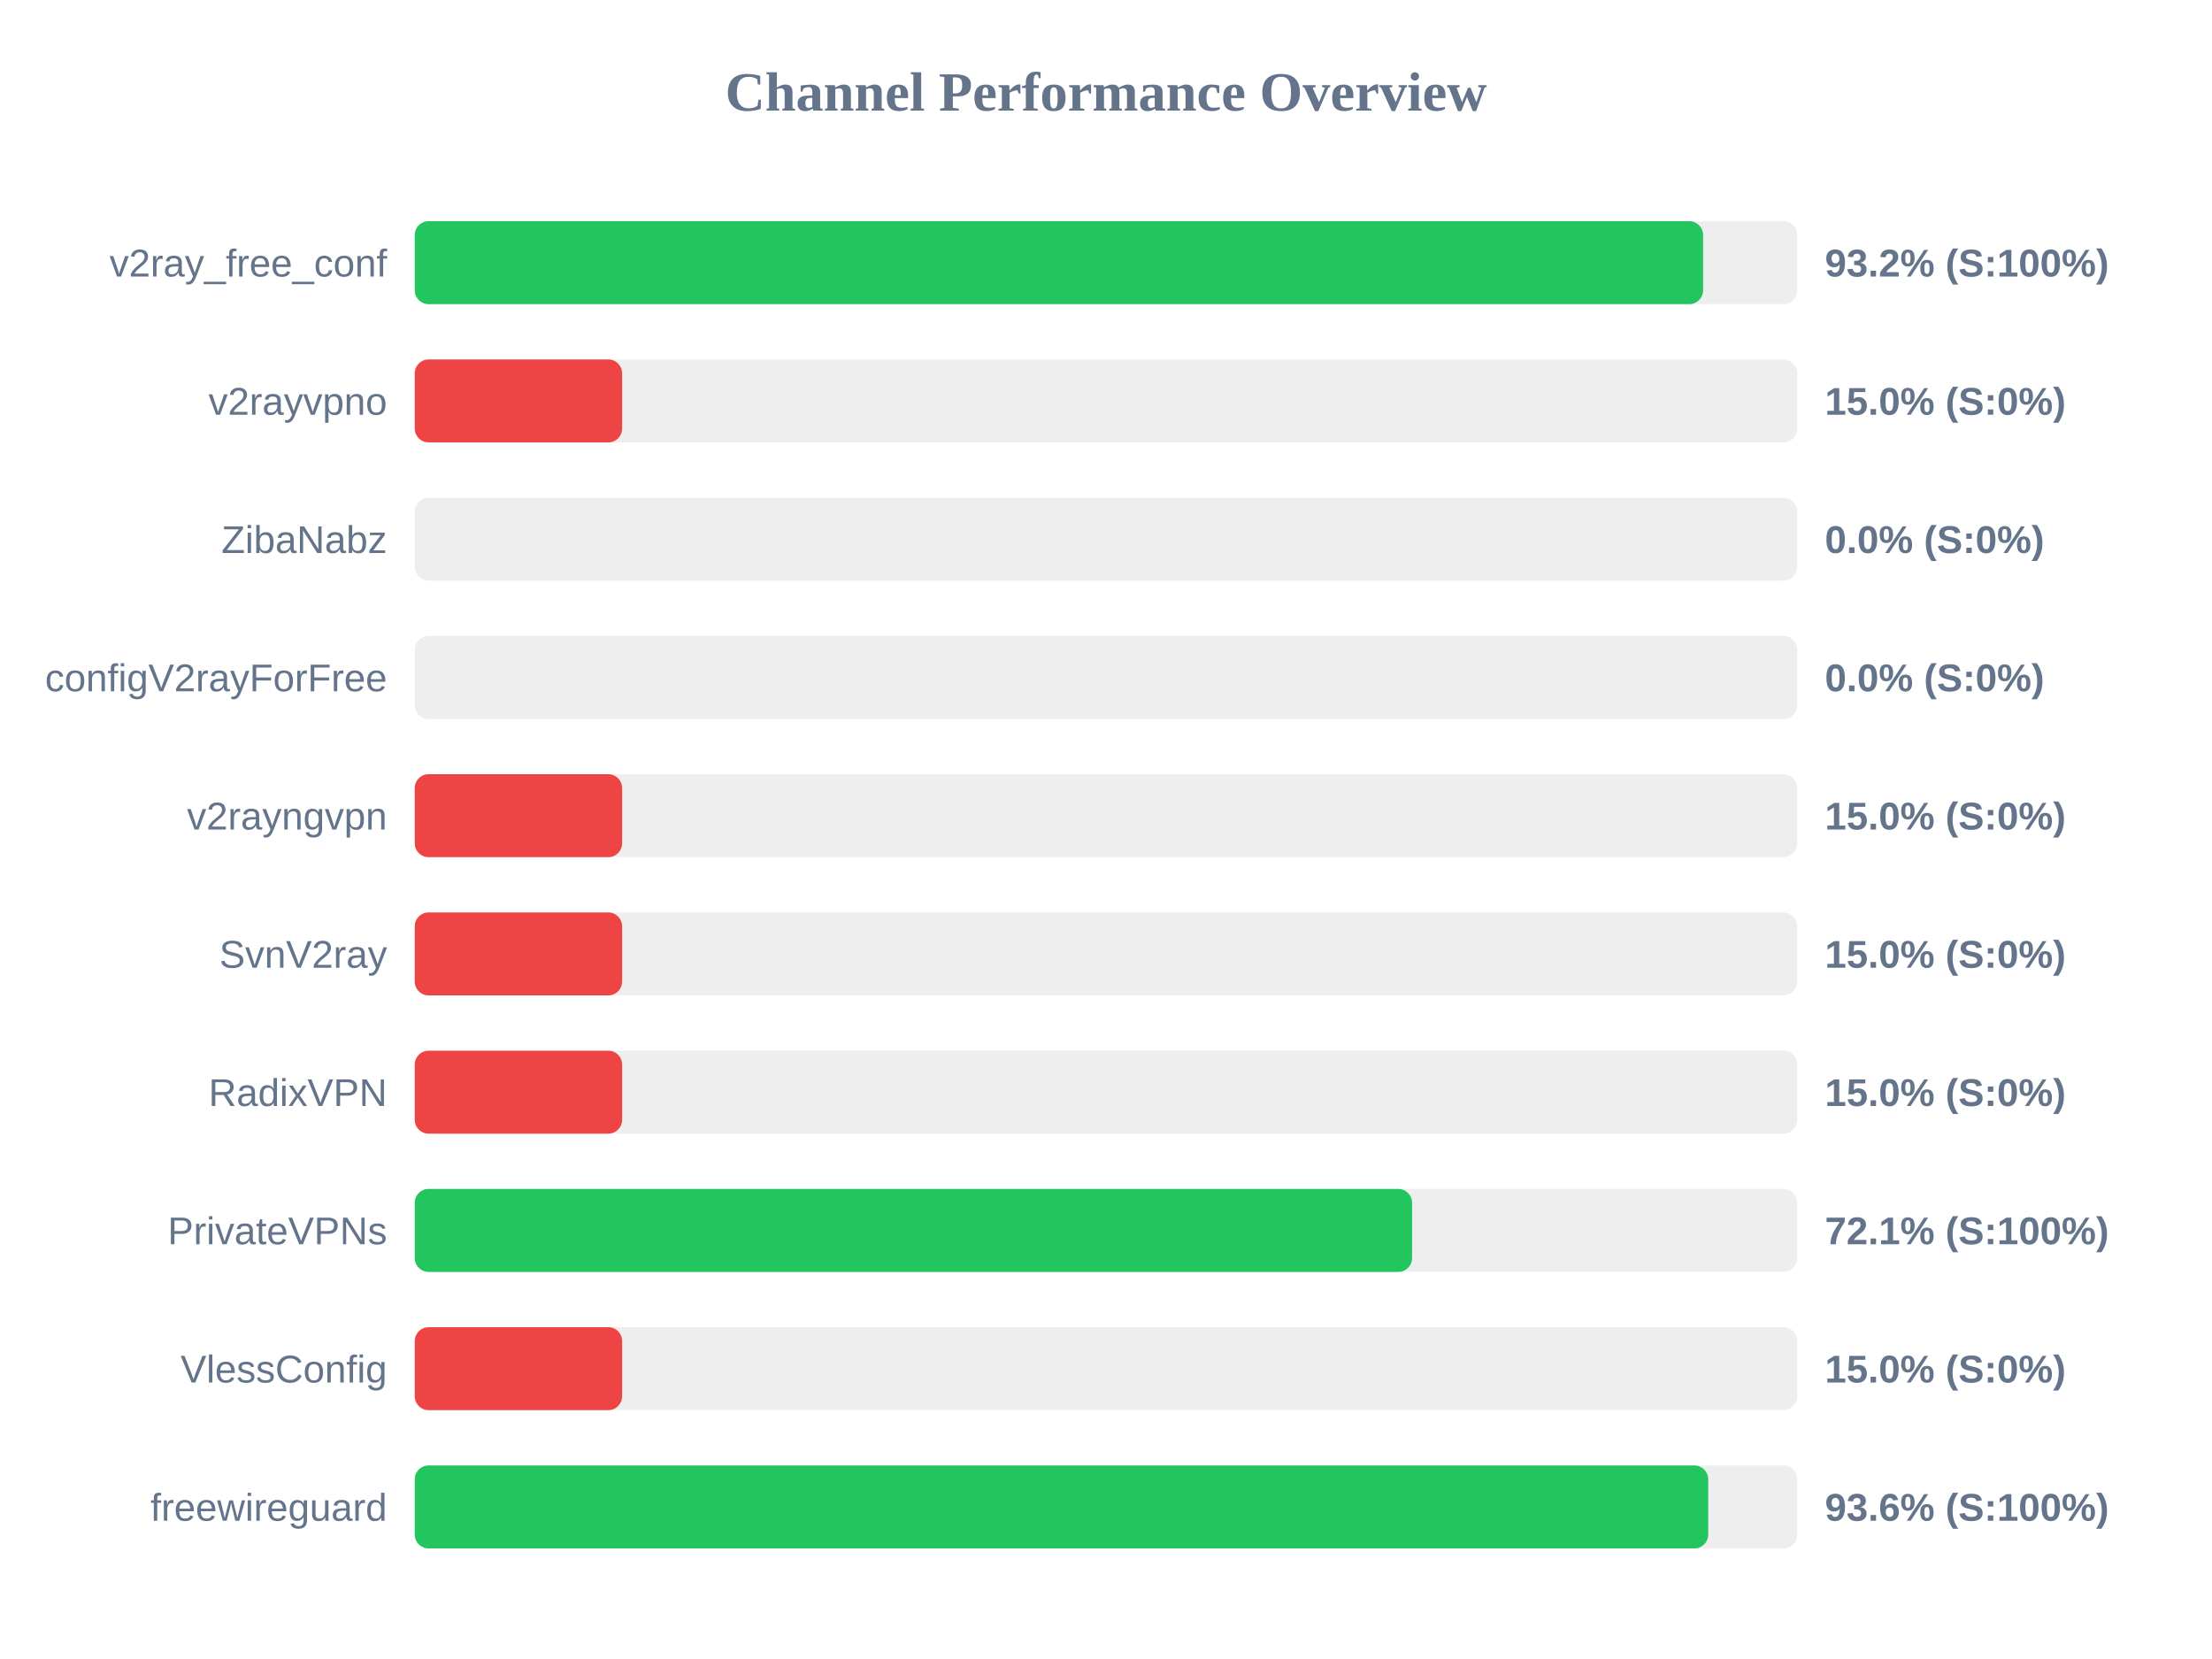
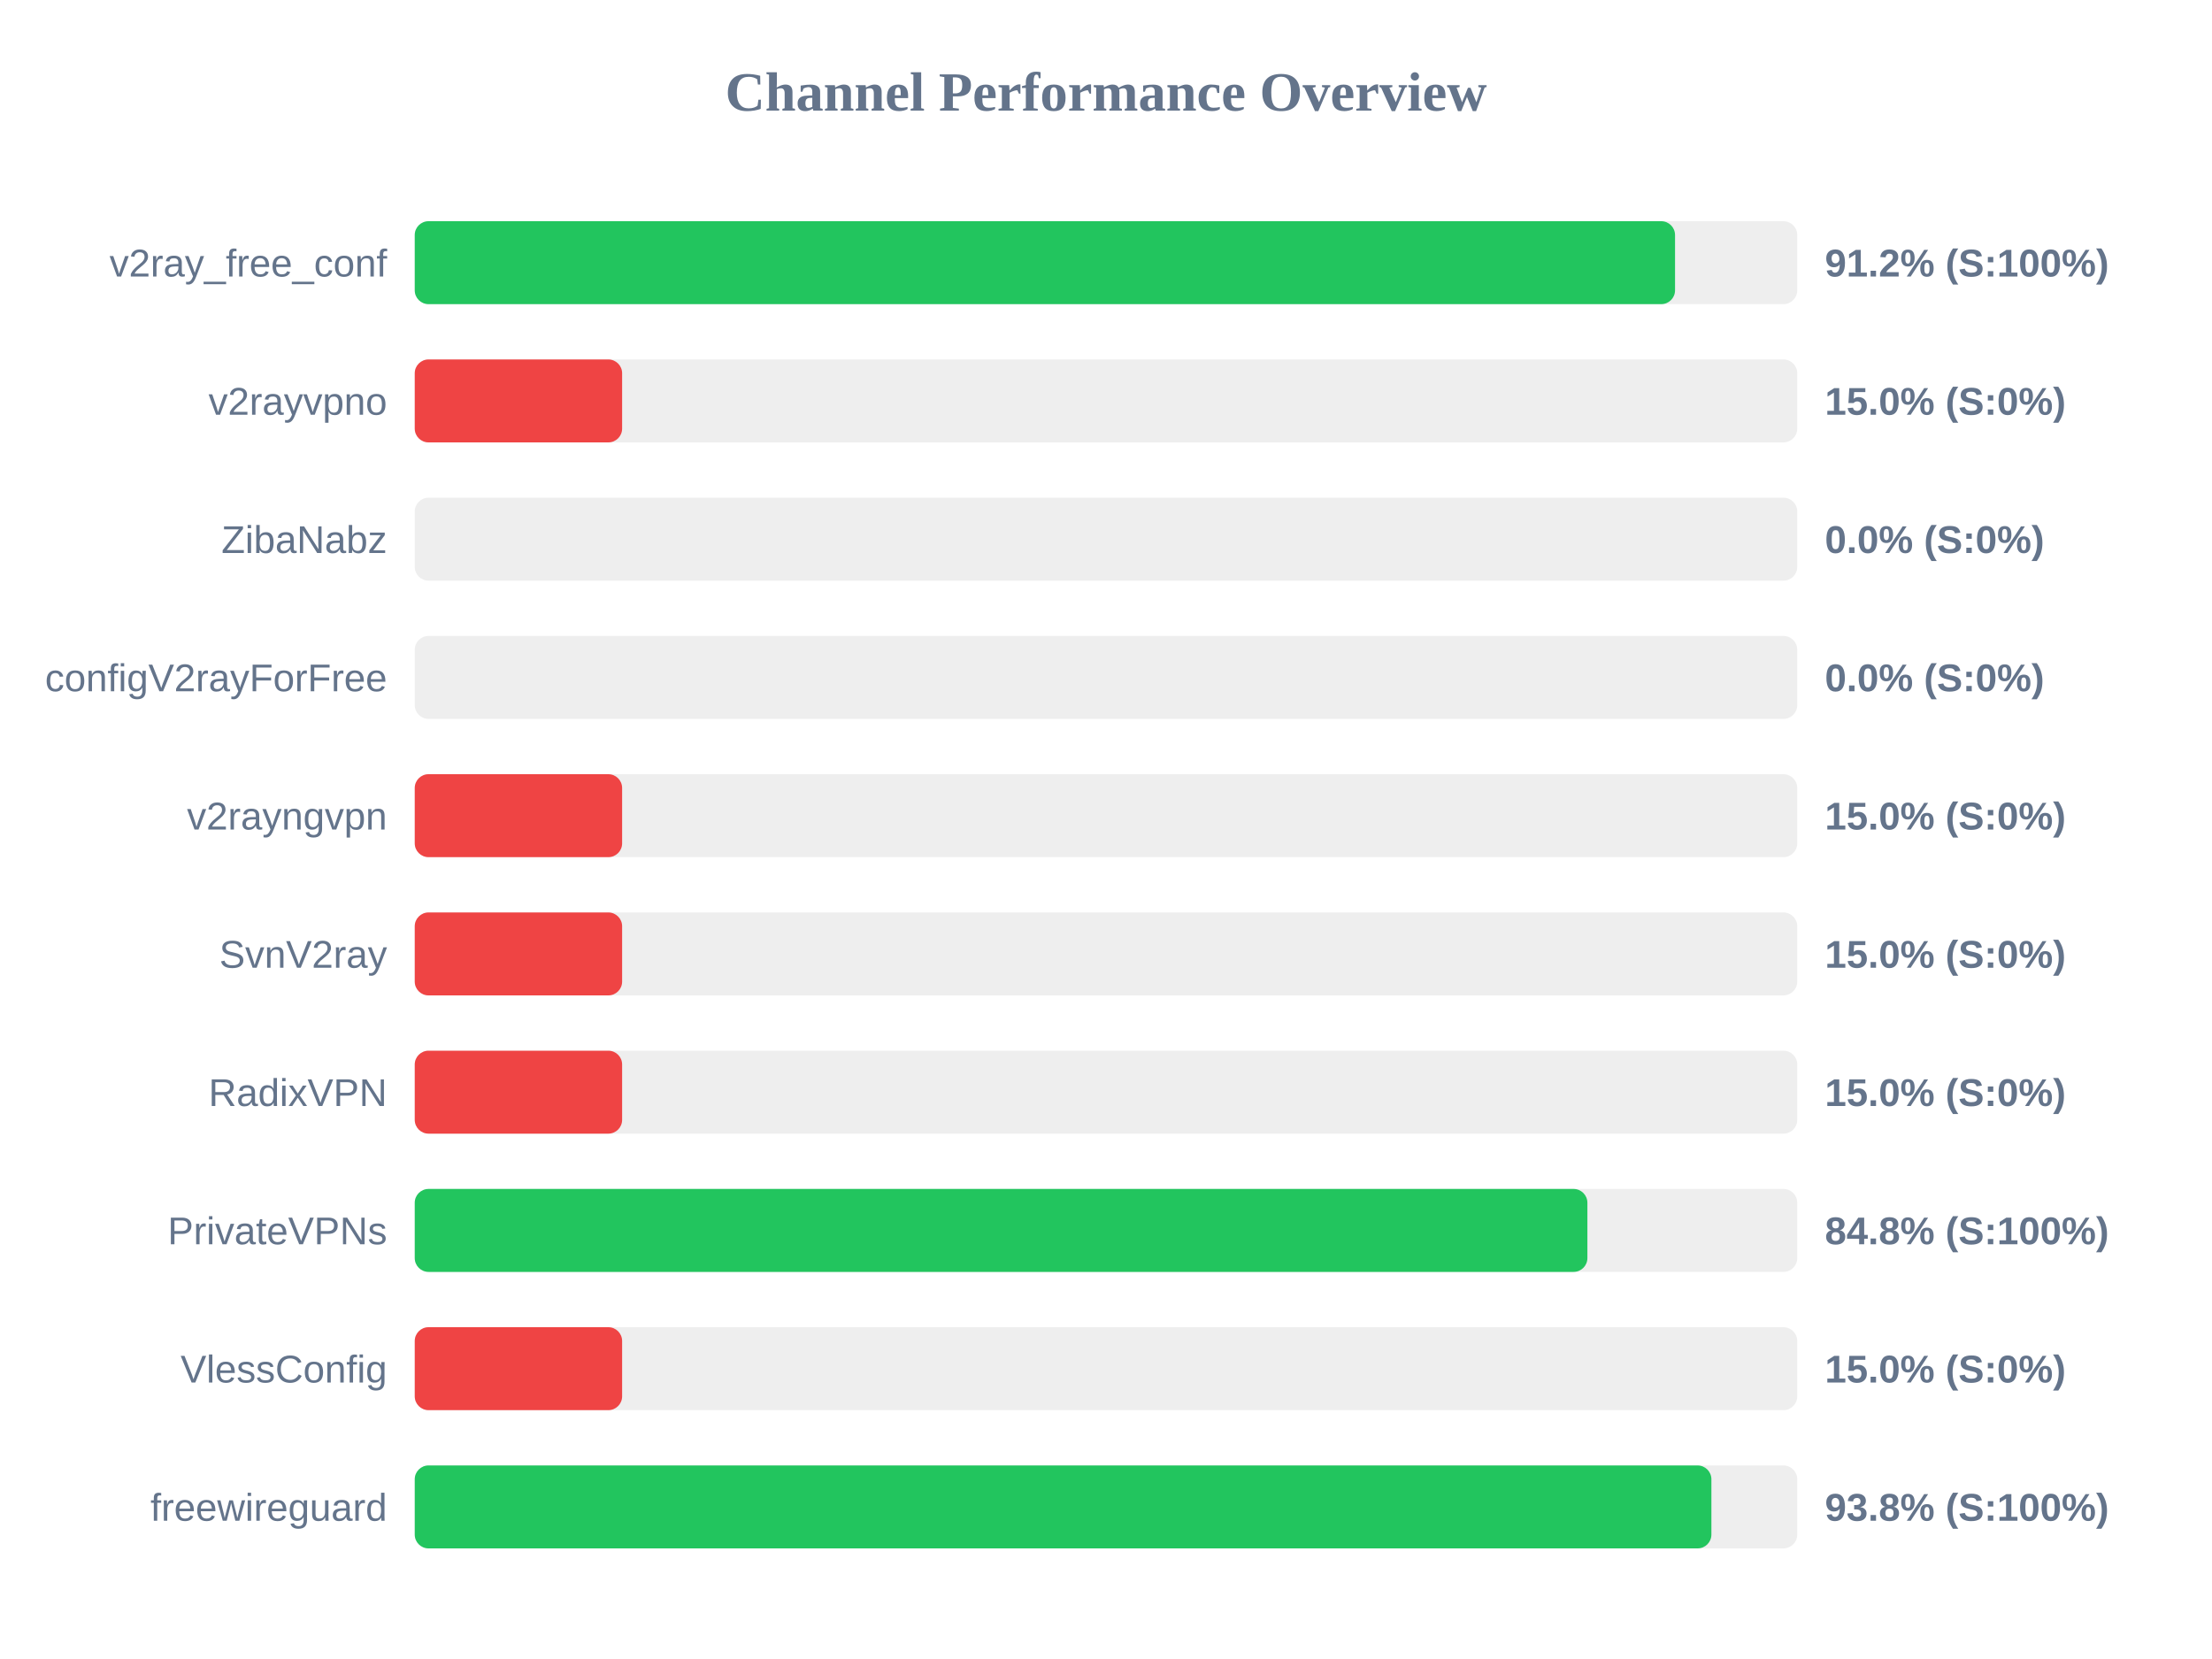
<svg xmlns="http://www.w3.org/2000/svg" width="800" height="600" version="1.1">
  <style>
        .row { font: 14px Arial; fill: #64748b; }
        .score { font: bold 14px Arial; fill: #64748b; }
    </style>
  <text x="400" y="40" text-anchor="middle" font-size="20px" font-weight="bold" fill="#64748b">Channel Performance Overview</text>
  <rect x="150" y="80" width="500" height="30" fill="#eee" rx="5" />
-   <rect x="150" y="80" width="465.95" height="30" fill="#22c55e" rx="5" />
+   <rect x="150" y="80" width="455.8" height="30" fill="#22c55e" rx="5" />
  <text x="140" y="100" text-anchor="end" class="row">v2ray_free_conf</text>
-   <text x="660" y="100" text-anchor="start" class="score">93.2% (S:100%)</text>
+   <text x="660" y="100" text-anchor="start" class="score">91.2% (S:100%)</text>
  <rect x="150" y="130" width="500" height="30" fill="#eee" rx="5" />
  <rect x="150" y="130" width="75.0" height="30" fill="#ef4444" rx="5" />
  <text x="140" y="150" text-anchor="end" class="row">v2rayvpno</text>
  <text x="660" y="150" text-anchor="start" class="score">15.0% (S:0%)</text>
  <rect x="150" y="180" width="500" height="30" fill="#eee" rx="5" />
  <rect x="150" y="180" width="0.0" height="30" fill="#ef4444" rx="5" />
  <text x="140" y="200" text-anchor="end" class="row">ZibaNabz</text>
  <text x="660" y="200" text-anchor="start" class="score">0.0% (S:0%)</text>
  <rect x="150" y="230" width="500" height="30" fill="#eee" rx="5" />
  <rect x="150" y="230" width="0.0" height="30" fill="#ef4444" rx="5" />
  <text x="140" y="250" text-anchor="end" class="row">configV2rayForFree</text>
  <text x="660" y="250" text-anchor="start" class="score">0.0% (S:0%)</text>
  <rect x="150" y="280" width="500" height="30" fill="#eee" rx="5" />
  <rect x="150" y="280" width="75.0" height="30" fill="#ef4444" rx="5" />
  <text x="140" y="300" text-anchor="end" class="row">v2rayngvpn</text>
  <text x="660" y="300" text-anchor="start" class="score">15.0% (S:0%)</text>
  <rect x="150" y="330" width="500" height="30" fill="#eee" rx="5" />
  <rect x="150" y="330" width="75.0" height="30" fill="#ef4444" rx="5" />
  <text x="140" y="350" text-anchor="end" class="row">SvnV2ray</text>
  <text x="660" y="350" text-anchor="start" class="score">15.0% (S:0%)</text>
  <rect x="150" y="380" width="500" height="30" fill="#eee" rx="5" />
  <rect x="150" y="380" width="75.0" height="30" fill="#ef4444" rx="5" />
  <text x="140" y="400" text-anchor="end" class="row">RadixVPN</text>
  <text x="660" y="400" text-anchor="start" class="score">15.0% (S:0%)</text>
  <rect x="150" y="430" width="500" height="30" fill="#eee" rx="5" />
-   <rect x="150" y="430" width="360.7" height="30" fill="#22c55e" rx="5" />
+   <rect x="150" y="430" width="424.1" height="30" fill="#22c55e" rx="5" />
  <text x="140" y="450" text-anchor="end" class="row">PrivateVPNs</text>
-   <text x="660" y="450" text-anchor="start" class="score">72.1% (S:100%)</text>
+   <text x="660" y="450" text-anchor="start" class="score">84.8% (S:100%)</text>
  <rect x="150" y="480" width="500" height="30" fill="#eee" rx="5" />
  <rect x="150" y="480" width="75.0" height="30" fill="#ef4444" rx="5" />
  <text x="140" y="500" text-anchor="end" class="row">VlessConfig</text>
  <text x="660" y="500" text-anchor="start" class="score">15.0% (S:0%)</text>
  <rect x="150" y="530" width="500" height="30" fill="#eee" rx="5" />
-   <rect x="150" y="530" width="467.8" height="30" fill="#22c55e" rx="5" />
+   <rect x="150" y="530" width="468.95" height="30" fill="#22c55e" rx="5" />
  <text x="140" y="550" text-anchor="end" class="row">freewireguard</text>
-   <text x="660" y="550" text-anchor="start" class="score">93.6% (S:100%)</text>
+   <text x="660" y="550" text-anchor="start" class="score">93.8% (S:100%)</text>
</svg>
